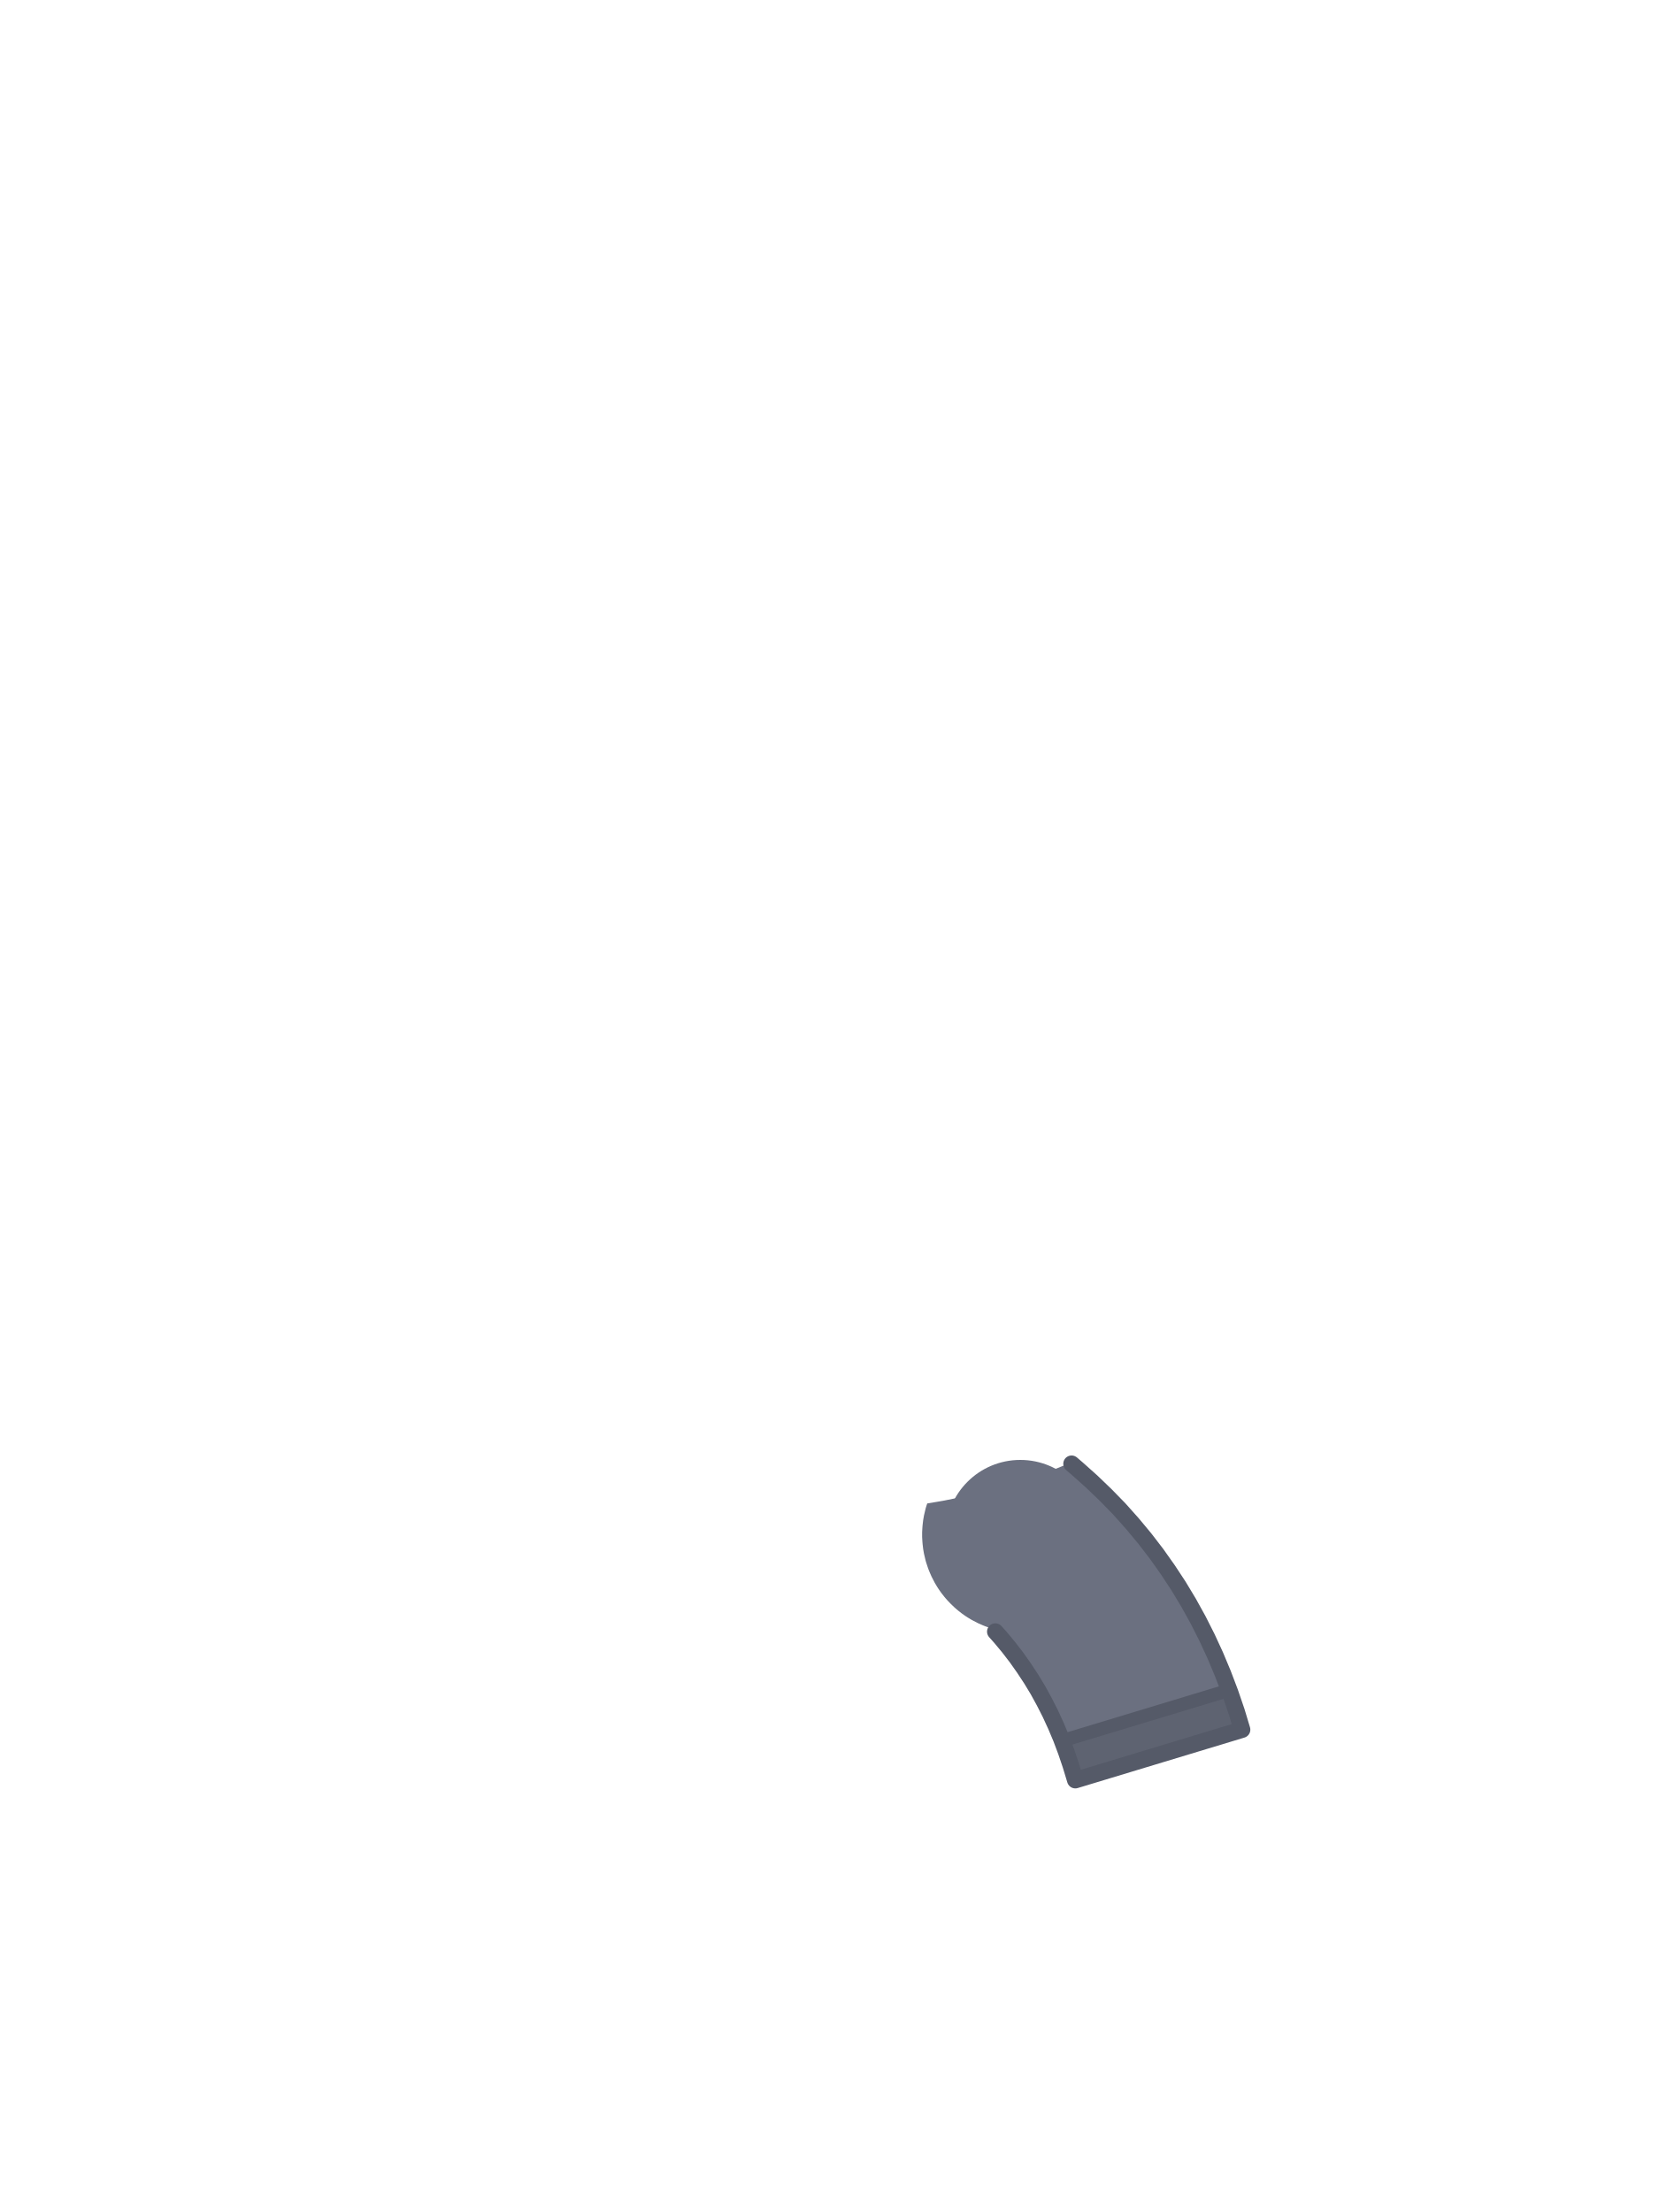
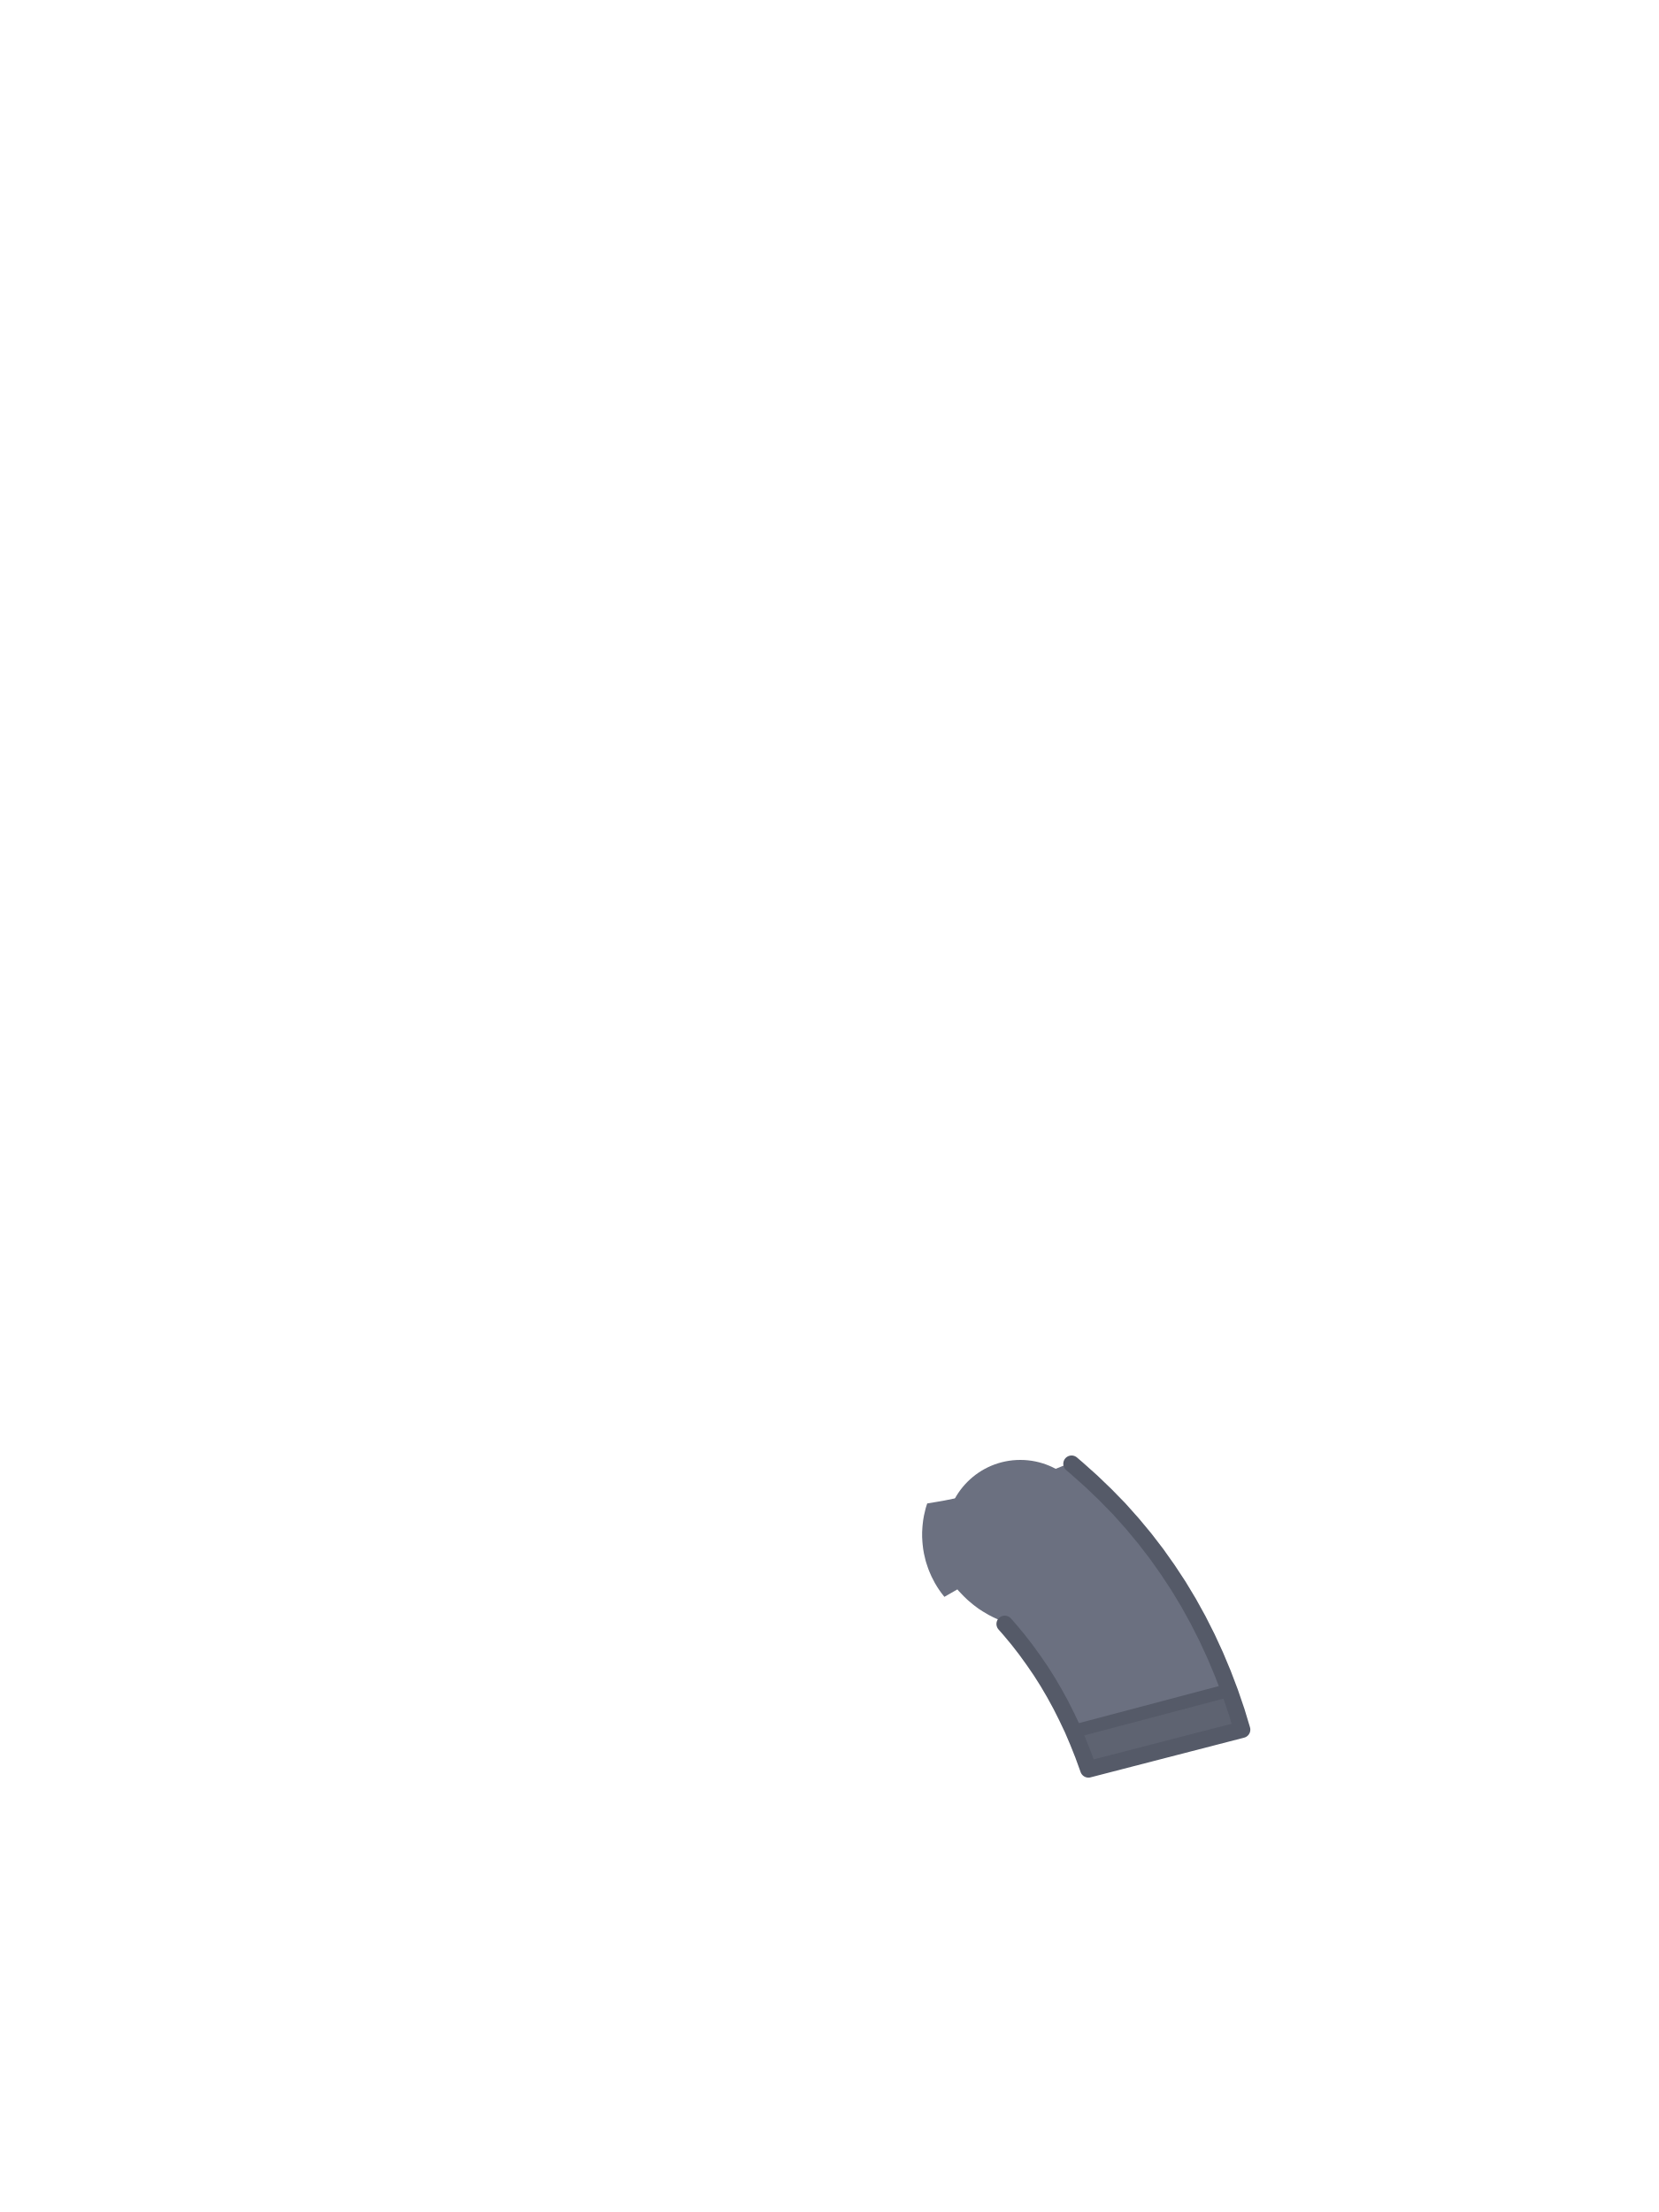
<svg xmlns="http://www.w3.org/2000/svg" viewBox="0 0 240 320">
  <circle cx="147.6" cy="222" r="10.8" fill="#6B7080" />
-   <path d="M 157.93 214.33 L 159.94 216.26 L 161.92 218.29 L 163.82 220.42 L 165.6 222.56 L 167.33 224.81 L 168.95 227.1 L 170.49 229.44 L 171.96 231.88 L 173.33 234.36 L 174.61 236.89 L 175.81 239.49 L 176.92 242.14 L 177.95 244.85 L 178.89 247.6 L 179.68 250.22 L 155.56 257.52 L 154.89 255.32 L 154.23 253.37 L 153.52 251.48 L 152.75 249.65 L 151.93 247.87 L 151.05 246.14 L 150.14 244.48 L 149.17 242.88 L 148.13 241.3 L 147.05 239.77 L 145.92 238.3 L 144.72 236.86 L 143.63 235.63 L 143.48 235.59 L 143.15 235.48 L 142.82 235.37 L 142.49 235.25 L 142.17 235.12 L 141.85 234.98 L 141.53 234.84 L 141.22 234.68 L 140.91 234.52 L 140.6 234.36 L 140.3 234.18 L 140 234 L 139.71 233.81 L 139.42 233.61 L 139.14 233.41 L 138.86 233.19 L 138.59 232.98 L 138.32 232.75 L 138.06 232.52 L 137.81 232.28 L 137.56 232.04 L 137.32 231.79 L 137.08 231.54 L 136.85 231.28 L 136.62 231.01 L 136.41 230.74 L 136.19 230.46 L 135.99 230.18 L 135.79 229.89 L 135.6 229.6 L 135.42 229.3 L 135.24 229 L 135.08 228.69 L 134.92 228.38 L 134.76 228.07 L 134.62 227.75 L 134.48 227.43 L 134.35 227.11 L 134.23 226.78 L 134.12 226.45 L 134.01 226.12 L 133.91 225.79 L 133.83 225.45 L 133.75 225.11 L 133.67 224.77 L 133.61 224.43 L 133.55 224.08 L 133.51 223.74 L 133.47 223.39 L 133.44 223.04 L 133.42 222.7 L 133.4 222.35 L 133.4 222 L 133.4 221.65 L 133.42 221.3 L 133.44 220.96 L 133.47 220.61 L 133.51 220.26 L 133.55 219.92 L 133.61 219.57 L 133.67 219.23 L 133.75 218.89 L 133.83 218.55 L 133.91 218.21 L 134.01 217.88 L 134.12 217.55 L 134.13 217.5 L 136.7 217.06 L 136.74 217.05 L 139.44 216.5 L 139.48 216.5 L 142.15 215.87 L 142.19 215.86 L 144.84 215.15 L 144.88 215.13 L 147.49 214.34 L 147.54 214.33 L 150.12 213.46 L 150.16 213.44 L 152.7 212.49 L 152.74 212.48 L 154.85 211.62 L 155.86 212.48 Z" fill="#6B7080" />
-   <path d="M 177.95 244.85 L 178.89 247.6 L 179.68 250.22 L 165.6 254.48 L 155.56 257.52 L 154.89 255.32 L 154.23 253.37 L 153.65 251.83 L 177.82 244.51 Z" fill="#5E6371" />
-   <path d="M 177.63 244.57 L 153.84 251.77" fill="none" stroke="#555A68" stroke-width="1.92" stroke-linecap="round" />
-   <path d="M 157.93 214.33 L 159.94 216.26 L 161.92 218.29 L 163.82 220.42 L 165.6 222.56 L 167.33 224.81 L 168.95 227.1 L 170.49 229.44 L 171.96 231.88 L 173.33 234.36 L 174.61 236.89 L 175.81 239.49 L 176.92 242.14 L 177.95 244.85 L 178.89 247.6 L 179.68 250.22 L 155.56 257.52 L 154.89 255.32 L 154.23 253.37 L 153.52 251.48 L 152.75 249.65 L 151.93 247.87 L 151.05 246.14 L 150.14 244.48 L 149.17 242.88 L 148.13 241.3 L 147.05 239.77 L 145.92 238.3 L 144.72 236.86 L 143.99 236.04 M 155.02 211.76 L 155.86 212.48 L 157.93 214.33" fill="none" stroke="#555A68" stroke-width="2.4" stroke-linecap="round" stroke-linejoin="round" />
+   <path d="M 157.93 214.33 L 159.94 216.26 L 161.92 218.29 L 163.82 220.42 L 165.60 222.56 L 167.33 224.81 L 168.95 227.10 L 170.49 229.44 L 171.96 231.88 L 173.33 234.36 L 174.61 236.89 L 175.81 239.49 L 176.92 242.14 L 177.95 244.85 L 178.89 247.60 L 179.68 250.22 L 157.46 255.96 L 156.69 253.84 L 155.94 251.96 L 155.16 250.13 L 154.32 248.36 L 153.45 246.63 L 152.52 244.93 L 151.57 243.31 L 150.57 241.73 L 149.50 240.17 L 148.41 238.66 L 147.27 237.19 L 146.07 235.75 L 144.99 234.51 L 144.85 234.47 L 144.54 234.34 L 144.23 234.21 L 143.92 234.07 L 143.62 233.93 L 143.32 233.77 L 143.02 233.62 L 142.72 233.44 L 142.43 233.27 L 142.14 233.10 L 141.85 232.91 L 141.56 232.72 L 141.29 232.52 L 141.01 232.31 L 140.74 232.10 L 140.47 231.87 L 140.20 231.65 L 139.94 231.42 L 139.69 231.18 L 139.44 230.94 L 139.20 230.69 L 138.96 230.44 L 138.72 230.19 L 138.50 229.93 L 136.62 231.01 L 136.41 230.74 L 136.19 230.46 L 135.99 230.18 L 135.79 229.89 L 135.60 229.60 L 135.42 229.30 L 135.24 229.00 L 135.08 228.69 L 134.92 228.38 L 134.76 228.07 L 134.62 227.75 L 134.48 227.43 L 134.35 227.11 L 134.23 226.78 L 134.12 226.45 L 134.01 226.12 L 133.91 225.79 L 133.83 225.45 L 133.75 225.11 L 133.67 224.77 L 133.61 224.43 L 133.55 224.08 L 133.51 223.74 L 133.47 223.39 L 133.44 223.04 L 133.42 222.70 L 133.40 222.35 L 133.40 222.00 L 133.40 221.65 L 133.42 221.30 L 133.44 220.96 L 133.47 220.61 L 133.51 220.26 L 133.55 219.92 L 133.61 219.57 L 133.67 219.23 L 133.75 218.89 L 133.83 218.55 L 133.91 218.21 L 134.01 217.88 L 134.12 217.55 L 134.13 217.50 L 136.70 217.06 L 136.74 217.05 L 139.44 216.50 L 139.48 216.50 L 142.15 215.87 L 142.19 215.86 L 144.84 215.15 L 144.88 215.13 L 147.49 214.34 L 147.54 214.33 L 150.12 213.46 L 150.16 213.44 L 152.70 212.49 L 152.74 212.48 L 154.85 211.62 L 155.86 212.48 Z" fill="#6B7080" />
+   <path d="M 177.95 244.85 L 178.89 247.60 L 179.68 250.22 L 166.38 253.84 L 157.46 255.96 L 156.69 253.84 L 155.94 251.96 L 155.30 250.47 L 177.82 244.51 Z" fill="#5E6371" />
+   <path d="M 177.63 244.57 L 155.47 250.43" fill="none" stroke="#555A68" stroke-width="1.92" stroke-linecap="round" />
+   <path d="M 157.93 214.33 L 159.94 216.26 L 161.92 218.29 L 163.82 220.42 L 165.60 222.56 L 167.33 224.81 L 168.95 227.10 L 170.49 229.44 L 171.96 231.88 L 173.33 234.36 L 174.61 236.89 L 175.81 239.49 L 176.92 242.14 L 177.95 244.85 L 178.89 247.60 L 179.68 250.22 L 157.46 255.96 L 156.69 253.84 L 155.94 251.96 L 155.16 250.13 L 154.32 248.36 L 153.45 246.63 L 152.52 244.93 L 151.57 243.31 L 150.57 241.73 L 149.50 240.17 L 148.41 238.66 L 147.27 237.19 L 146.07 235.75 L 145.35 234.93 M 155.02 211.76 L 155.86 212.48 L 157.93 214.33" fill="none" stroke="#555A68" stroke-width="2.4" stroke-linecap="round" stroke-linejoin="round" />
</svg>
